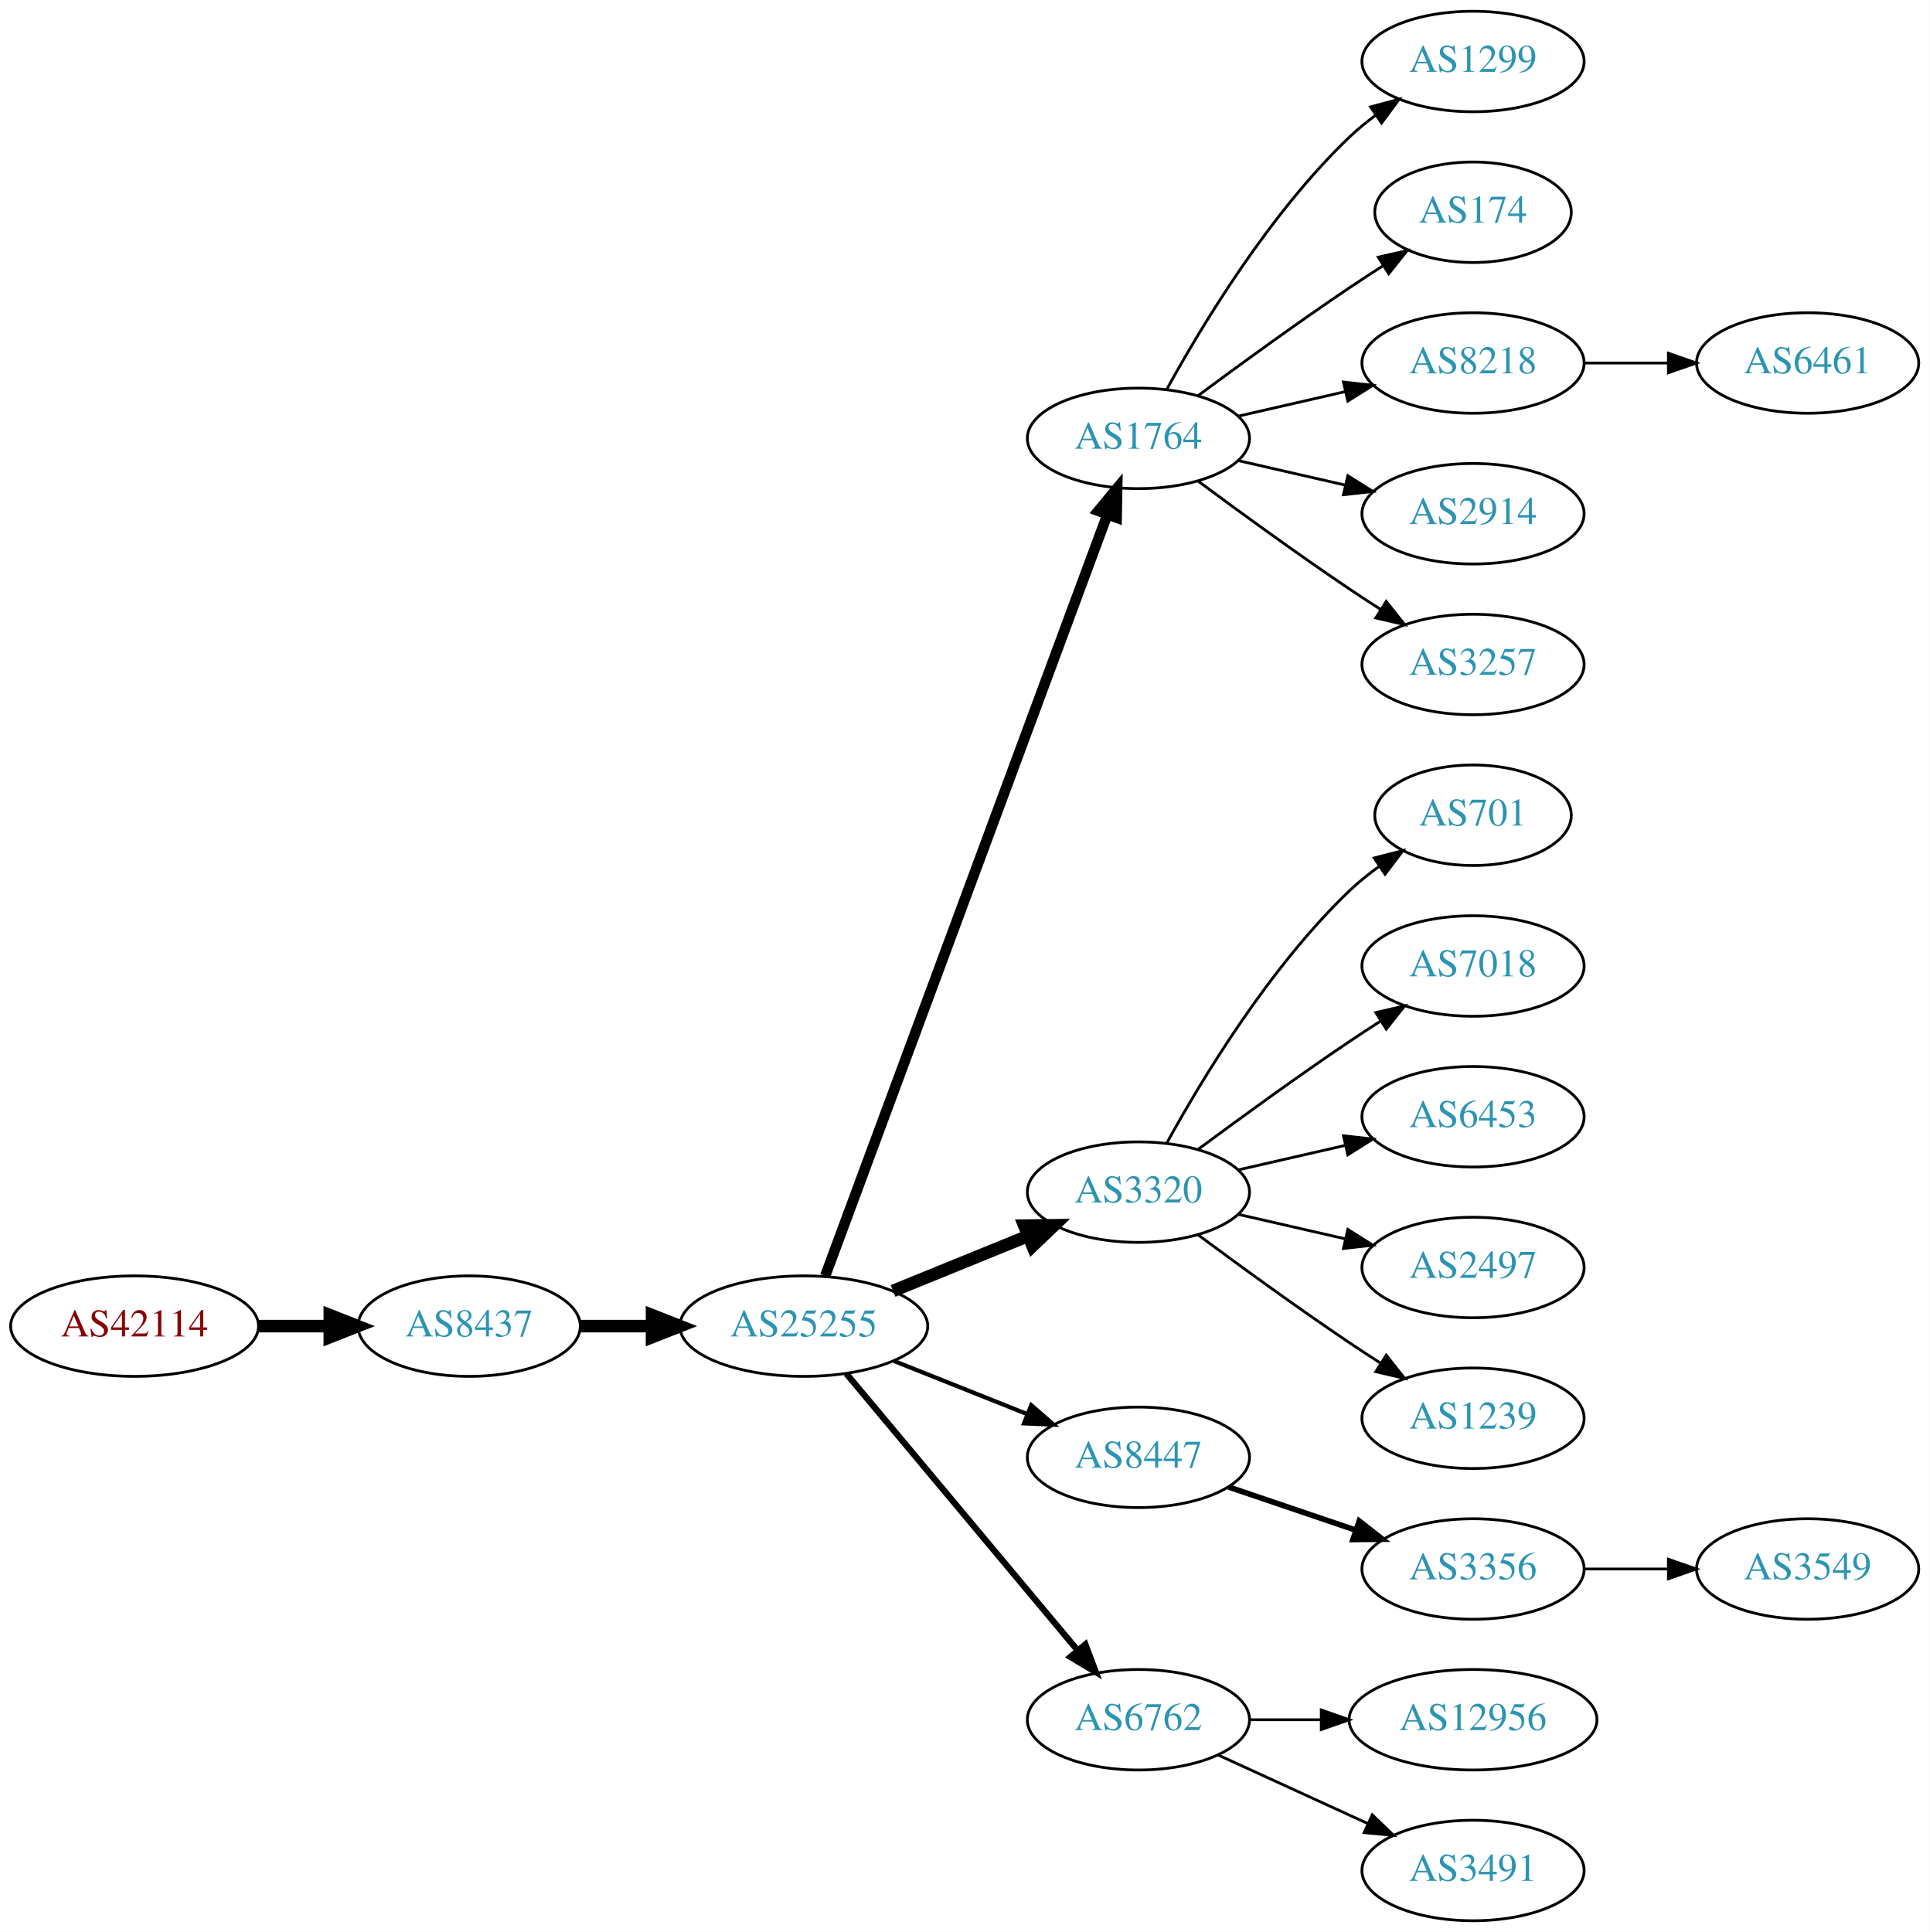
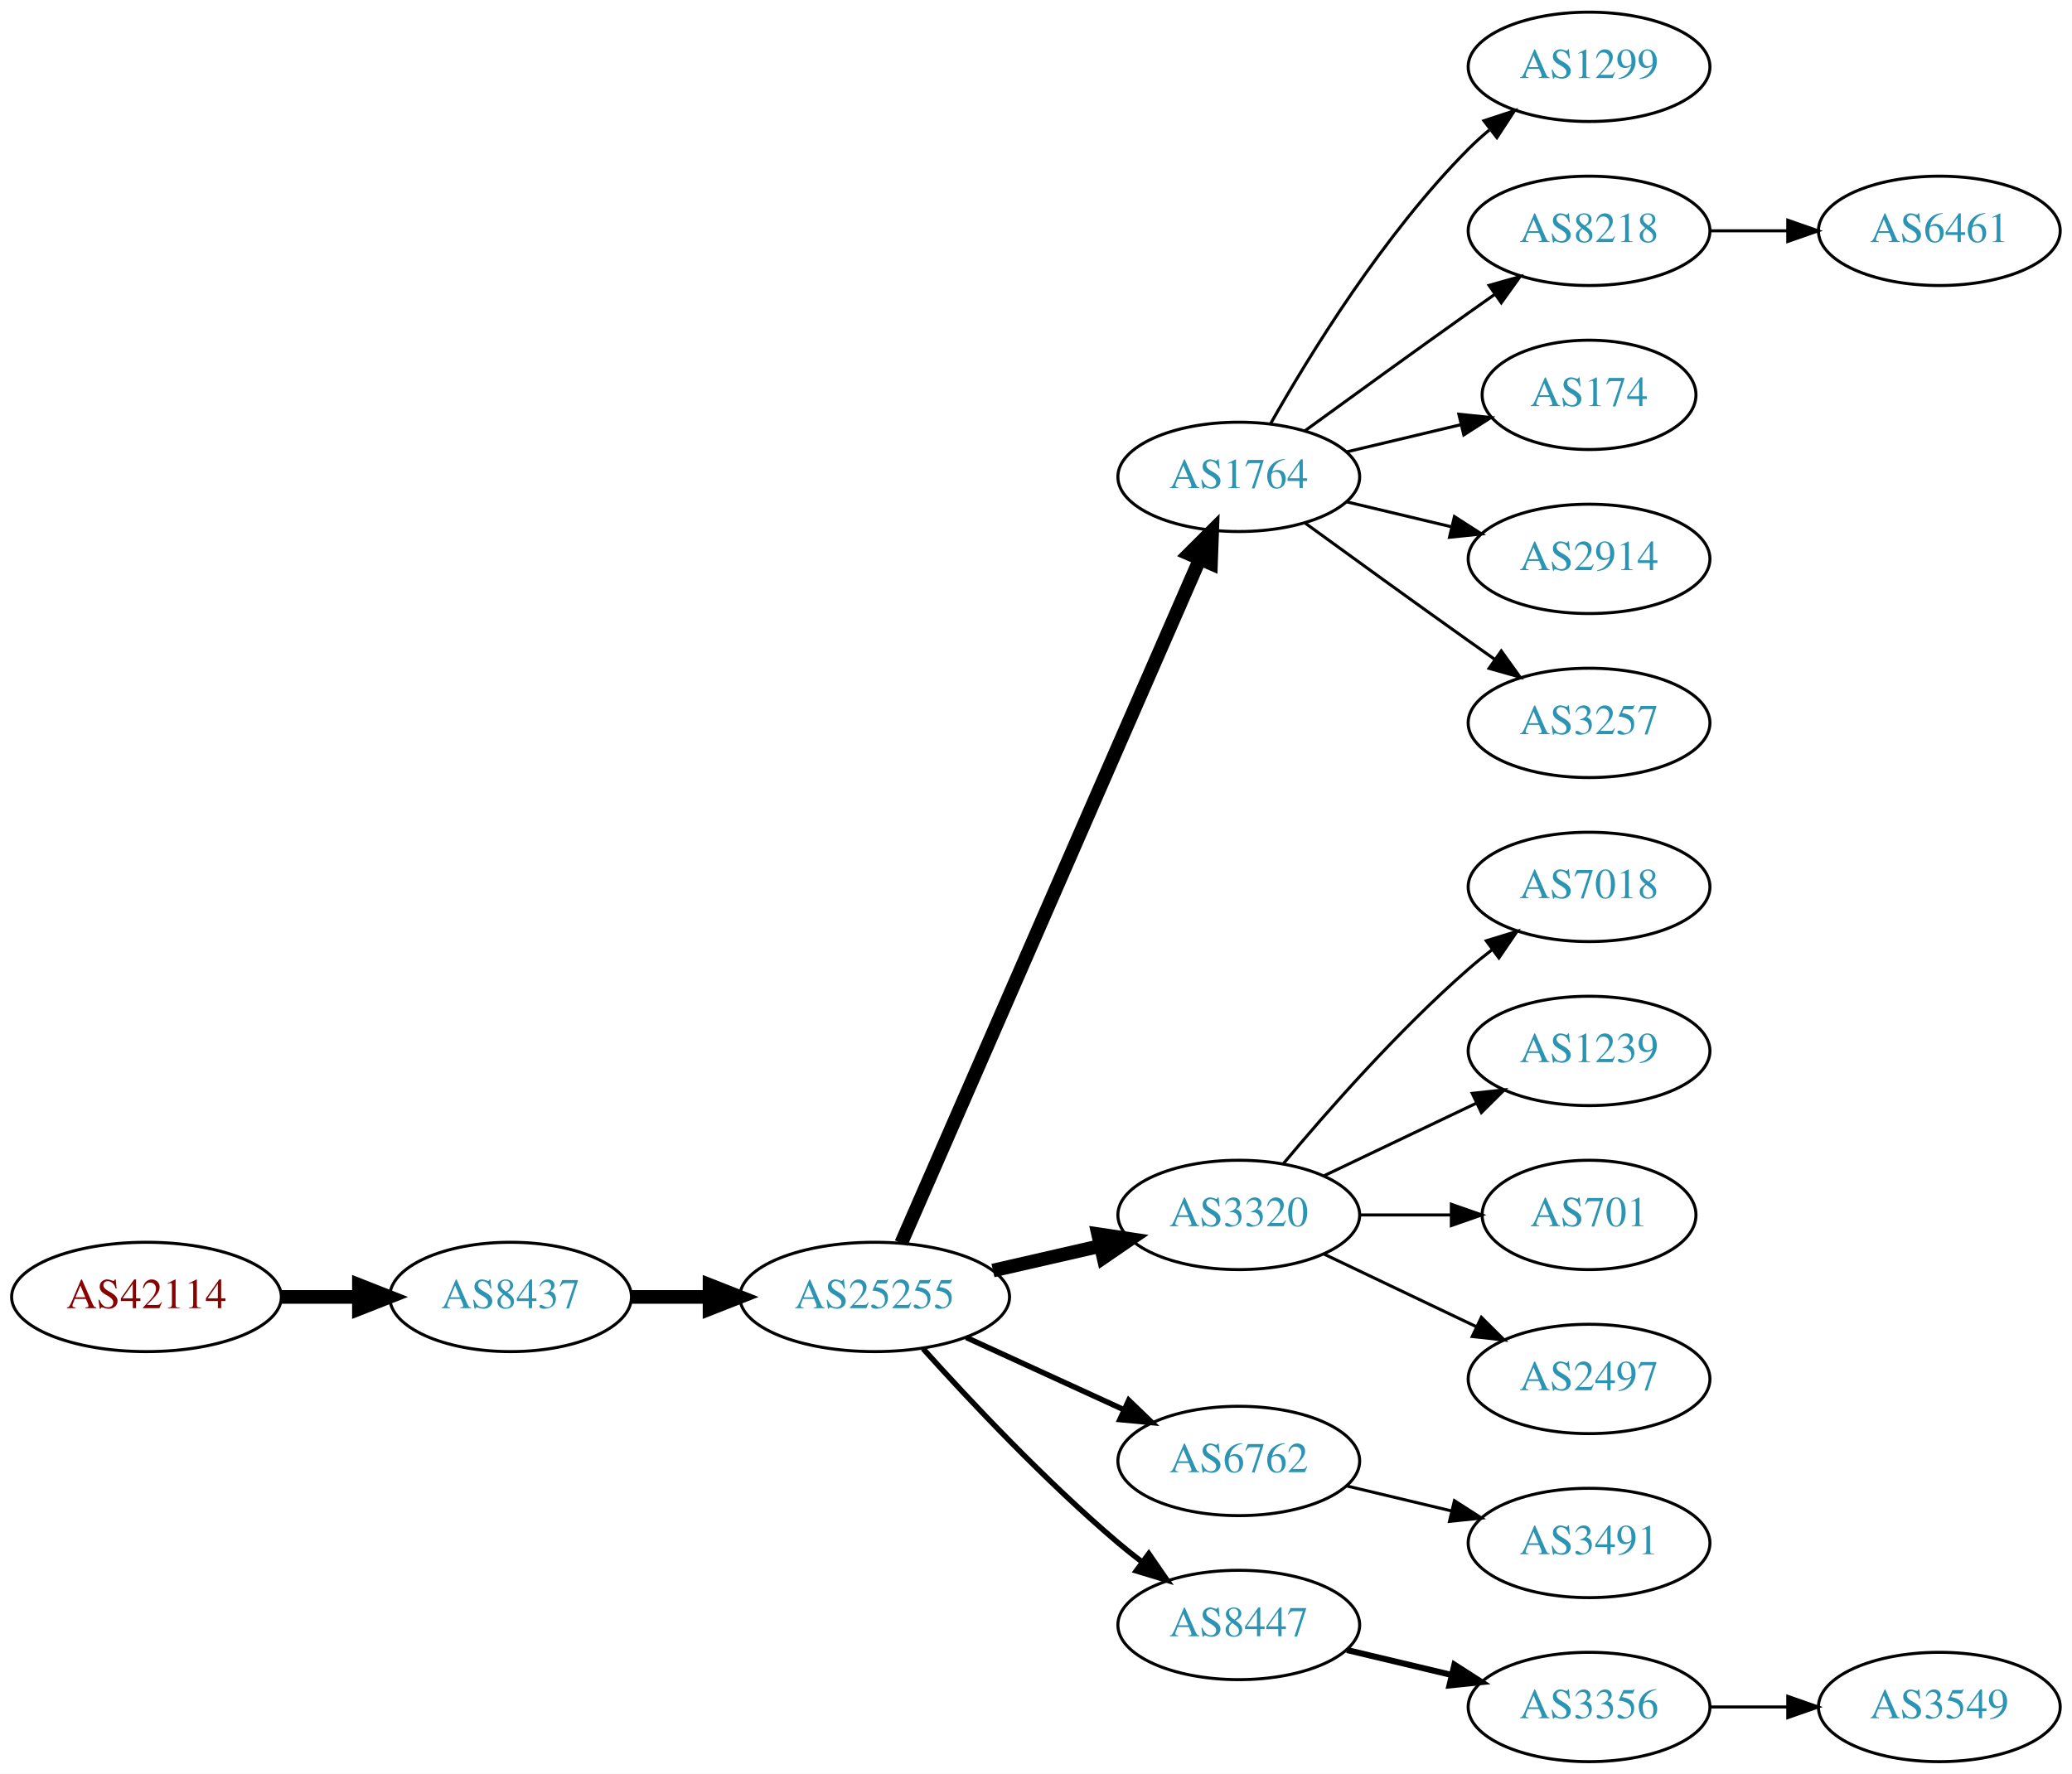
- <svg xmlns="http://www.w3.org/2000/svg" xmlns:xlink="http://www.w3.org/1999/xlink" width="691pt" height="692pt" viewBox="0.00 0.00 691.06 692.00">
-   <g id="graph0" class="graph" transform="scale(1 1) rotate(0) translate(4 688)">
-     <polygon fill="white" stroke="none" points="-4,4 -4,-688 687.055,-688 687.055,4 -4,4" />
+ <svg xmlns="http://www.w3.org/2000/svg" xmlns:xlink="http://www.w3.org/1999/xlink" width="682pt" height="584pt" viewBox="0.00 0.00 681.96 584.00">
+   <g id="graph0" class="graph" transform="scale(1 1) rotate(0) translate(4 580)">
+     <polygon fill="white" stroke="none" points="-4,4 -4,-580 677.956,-580 677.956,4 -4,4" />
    <g id="node1" class="node">
      <g id="a_node1">
        <a xlink:href="/asn/42114" xlink:title="AS42114 ~ Rettig Austria GmbH. [AT]">
-           <ellipse fill="#ffffff" stroke="black" cx="44.196" cy="-213" rx="44.393" ry="18" />
-           <text text-anchor="middle" x="44.196" y="-209.3" font-family="Times,serif" font-size="14.00" fill="#880000">AS42114</text>
+           <ellipse fill="#ffffff" stroke="black" cx="44.196" cy="-153" rx="44.393" ry="18" />
+           <text text-anchor="middle" x="44.196" y="-149.3" font-family="Times,serif" font-size="14.00" fill="#880000">AS42114</text>
        </a>
      </g>
    </g>
    <g id="node2" class="node">
      <g id="a_node2">
        <a xlink:href="/asn/8437" xlink:title="AS8437 ~ Hutchison Drei Austria GmbH [AT]">
-           <ellipse fill="#ffffff" stroke="black" cx="164.039" cy="-213" rx="39.794" ry="18" />
-           <text text-anchor="middle" x="164.039" y="-209.3" font-family="Times,serif" font-size="14.00" fill="#2c94b3">AS8437</text>
+           <ellipse fill="#ffffff" stroke="black" cx="164.039" cy="-153" rx="39.794" ry="18" />
+           <text text-anchor="middle" x="164.039" y="-149.3" font-family="Times,serif" font-size="14.00" fill="#2c94b3">AS8437</text>
        </a>
      </g>
    </g>
    <g id="edge1" class="edge">
-       <path fill="none" stroke="black" stroke-width="4.5" d="M88.407,-213C96.72,-213 105.482,-213 113.965,-213" />
-       <polygon fill="black" stroke="black" stroke-width="4.5" points="114.123,-216.938 124.123,-213 114.123,-209.063 114.123,-216.938" />
+       <path fill="none" stroke="black" stroke-width="4.5" d="M88.407,-153C96.72,-153 105.482,-153 113.965,-153" />
+       <polygon fill="black" stroke="black" stroke-width="4.5" points="114.123,-156.938 124.123,-153 114.123,-149.063 114.123,-156.938" />
    </g>
    <g id="node3" class="node">
      <g id="a_node3">
        <a xlink:href="/asn/25255" xlink:title="AS25255 ~ ==&gt; TELE2 AUSTRIA &lt;== [AT]">
-           <ellipse fill="#ffffff" stroke="black" cx="283.881" cy="-213" rx="44.393" ry="18" />
-           <text text-anchor="middle" x="283.881" y="-209.3" font-family="Times,serif" font-size="14.00" fill="#2c94b3">AS25255</text>
+           <ellipse fill="#ffffff" stroke="black" cx="283.881" cy="-153" rx="44.393" ry="18" />
+           <text text-anchor="middle" x="283.881" y="-149.3" font-family="Times,serif" font-size="14.00" fill="#2c94b3">AS25255</text>
        </a>
      </g>
    </g>
    <g id="edge2" class="edge">
-       <path fill="none" stroke="black" stroke-width="4.5" d="M203.951,-213C212.054,-213 220.729,-213 229.255,-213" />
-       <polygon fill="black" stroke="black" stroke-width="4.5" points="229.533,-216.938 239.533,-213 229.533,-209.063 229.533,-216.938" />
+       <path fill="none" stroke="black" stroke-width="4.5" d="M203.951,-153C212.054,-153 220.729,-153 229.255,-153" />
+       <polygon fill="black" stroke="black" stroke-width="4.5" points="229.533,-156.938 239.533,-153 229.533,-149.063 229.533,-156.938" />
    </g>
    <g id="node4" class="node">
      <g id="a_node4">
        <a xlink:href="/asn/1764" xlink:title="AS1764 ~ NEXTLAYER-AS [AT]">
-           <ellipse fill="#ffffff" stroke="black" cx="403.724" cy="-531" rx="39.794" ry="18" />
-           <text text-anchor="middle" x="403.724" y="-527.3" font-family="Times,serif" font-size="14.00" fill="#2c94b3">AS1764</text>
+           <ellipse fill="#ffffff" stroke="black" cx="403.724" cy="-423" rx="39.794" ry="18" />
+           <text text-anchor="middle" x="403.724" y="-419.3" font-family="Times,serif" font-size="14.00" fill="#2c94b3">AS1764</text>
        </a>
      </g>
    </g>
    <g id="edge3" class="edge">
-       <path fill="none" stroke="black" stroke-width="3.75" d="M291.555,-231.008C311.202,-284.028 368.936,-439.823 392.516,-503.453" />
-       <polygon fill="black" stroke="black" stroke-width="3.75" points="389.367,-505.029 396.124,-513.189 395.931,-502.596 389.367,-505.029" />
+       <path fill="none" stroke="black" stroke-width="4.5" d="M292.613,-170.715C312.714,-216.771 366.723,-340.514 390.826,-395.739" />
+       <polygon fill="black" stroke="black" stroke-width="4.5" points="387.354,-397.629 394.963,-405.219 394.572,-394.479 387.354,-397.629" />
    </g>
    <g id="node5" class="node">
      <g id="a_node5">
        <a xlink:href="/asn/3320" xlink:title="AS3320 ~ DTAG [DE]">
-           <ellipse fill="#ffffff" stroke="black" cx="403.724" cy="-261" rx="39.794" ry="18" />
-           <text text-anchor="middle" x="403.724" y="-257.3" font-family="Times,serif" font-size="14.00" fill="#2c94b3">AS3320</text>
+           <ellipse fill="#ffffff" stroke="black" cx="403.724" cy="-180" rx="39.794" ry="18" />
+           <text text-anchor="middle" x="403.724" y="-176.3" font-family="Times,serif" font-size="14.00" fill="#2c94b3">AS3320</text>
        </a>
      </g>
    </g>
    <g id="edge4" class="edge">
-       <path fill="none" stroke="black" stroke-width="4.5" d="M315.843,-225.611C330.639,-231.638 348.496,-238.912 364.164,-245.294" />
-       <polygon fill="black" stroke="black" stroke-width="4.5" points="362.843,-249.007 373.589,-249.133 365.814,-241.714 362.843,-249.007" />
+       <path fill="none" stroke="black" stroke-width="4.5" d="M322.816,-161.692C334.057,-164.267 346.469,-167.111 358.092,-169.774" />
+       <polygon fill="black" stroke="black" stroke-width="4.5" points="357.427,-173.661 368.054,-172.057 359.186,-165.985 357.427,-173.661" />
    </g>
    <g id="node6" class="node">
      <g id="a_node6">
-         <a xlink:href="/asn/8447" xlink:title="AS8447 ~ A1 Telekom Austria AG [AT]">
-           <ellipse fill="#ffffff" stroke="black" cx="403.724" cy="-166" rx="39.794" ry="18" />
-           <text text-anchor="middle" x="403.724" y="-162.3" font-family="Times,serif" font-size="14.00" fill="#2c94b3">AS8447</text>
+         <a xlink:href="/asn/6762" xlink:title="AS6762 ~ TELECOM ITALIA SPARKLE S.p.A. [IT]">
+           <ellipse fill="#ffffff" stroke="black" cx="403.724" cy="-99" rx="39.794" ry="18" />
+           <text text-anchor="middle" x="403.724" y="-95.3" font-family="Times,serif" font-size="14.00" fill="#2c94b3">AS6762</text>
        </a>
      </g>
    </g>
    <g id="edge5" class="edge">
-       <path fill="none" stroke="black" stroke-width="1.5" d="M316.151,-200.528C330.833,-194.673 348.476,-187.636 363.994,-181.447" />
-       <polygon fill="black" stroke="black" stroke-width="1.5" points="365.344,-184.677 373.336,-177.721 362.751,-178.175 365.344,-184.677" />
+       <path fill="none" stroke="black" stroke-width="1.8" d="M314.011,-139.652C329.622,-132.498 349.02,-123.609 365.692,-115.97" />
+       <polygon fill="black" stroke="black" stroke-width="1.8" points="367.511,-118.986 375.144,-111.638 364.595,-112.622 367.511,-118.986" />
    </g>
    <g id="node7" class="node">
      <g id="a_node7">
-         <a xlink:href="/asn/6762" xlink:title="AS6762 ~ TELECOM ITALIA SPARKLE S.p.A. [IT]">
-           <ellipse fill="#ffffff" stroke="black" cx="403.724" cy="-72" rx="39.794" ry="18" />
-           <text text-anchor="middle" x="403.724" y="-68.3" font-family="Times,serif" font-size="14.00" fill="#2c94b3">AS6762</text>
+         <a xlink:href="/asn/8447" xlink:title="AS8447 ~ A1 Telekom Austria AG [AT]">
+           <ellipse fill="#ffffff" stroke="black" cx="403.724" cy="-45" rx="39.794" ry="18" />
+           <text text-anchor="middle" x="403.724" y="-41.3" font-family="Times,serif" font-size="14.00" fill="#2c94b3">AS8447</text>
        </a>
      </g>
    </g>
    <g id="edge6" class="edge">
-       <path fill="none" stroke="black" stroke-width="2.25" d="M299.096,-195.992C319.711,-171.326 358.038,-125.467 381.859,-96.965" />
-       <polygon fill="black" stroke="black" stroke-width="2.25" points="384.731,-98.986 388.459,-89.068 379.36,-94.497 384.731,-98.986" />
+       <path fill="none" stroke="black" stroke-width="1.8" d="M299.814,-135.956C315.14,-118.903 340.075,-92.35 364.077,-72 366.574,-69.883 369.235,-67.768 371.946,-65.707" />
+       <polygon fill="black" stroke="black" stroke-width="1.8" points="374.112,-68.459 380.123,-59.734 369.983,-62.806 374.112,-68.459" />
    </g>
    <g id="node8" class="node">
      <g id="a_node8">
        <a xlink:href="/asn/1299" xlink:title="AS1299 ~ Telia Carrier [EU]">
-           <ellipse fill="#ffffff" stroke="black" cx="523.566" cy="-666" rx="39.794" ry="18" />
-           <text text-anchor="middle" x="523.566" y="-662.3" font-family="Times,serif" font-size="14.00" fill="#2c94b3">AS1299</text>
+           <ellipse fill="#ffffff" stroke="black" cx="519.017" cy="-558" rx="39.794" ry="18" />
+           <text text-anchor="middle" x="519.017" y="-554.3" font-family="Times,serif" font-size="14.00" fill="#2c94b3">AS1299</text>
        </a>
      </g>
    </g>
    <g id="edge7" class="edge">
-       <path fill="none" stroke="black" d="M413.965,-548.713C426.51,-571.561 450.687,-611.611 479.37,-639 482.238,-641.739 485.427,-644.347 488.736,-646.785" />
-       <polygon fill="black" stroke="black" points="486.86,-649.742 497.096,-652.477 490.8,-643.956 486.86,-649.742" />
+       <path fill="none" stroke="black" d="M414.184,-440.49C426.965,-463.096 451.398,-502.886 479.37,-531 481.481,-533.121 483.777,-535.188 486.163,-537.171" />
+       <polygon fill="black" stroke="black" points="484.415,-540.242 494.478,-543.556 488.678,-534.69 484.415,-540.242" />
    </g>
    <g id="node9" class="node">
      <g id="a_node9">
-         <a xlink:href="/asn/174" xlink:title="AS174 ~ Cogent Communications [US]">
-           <ellipse fill="#ffffff" stroke="black" cx="523.566" cy="-612" rx="35.194" ry="18" />
-           <text text-anchor="middle" x="523.566" y="-608.3" font-family="Times,serif" font-size="14.00" fill="#2c94b3">AS174</text>
+         <a xlink:href="/asn/8218" xlink:title="AS8218 ~ legacy Neotelecoms [FR]">
+           <ellipse fill="#ffffff" stroke="black" cx="519.017" cy="-504" rx="39.794" ry="18" />
+           <text text-anchor="middle" x="519.017" y="-500.3" font-family="Times,serif" font-size="14.00" fill="#2c94b3">AS8218</text>
        </a>
      </g>
    </g>
    <g id="edge8" class="edge">
-       <path fill="none" stroke="black" d="M425.054,-546.277C439.916,-557.304 460.661,-572.407 479.37,-585 483.188,-587.569 487.238,-590.21 491.268,-592.786" />
-       <polygon fill="black" stroke="black" points="489.637,-595.895 499.962,-598.271 493.372,-589.975 489.637,-595.895" />
+       <path fill="none" stroke="black" d="M425.572,-438.222C440.506,-449.091 461.12,-464.025 479.37,-477 482.191,-479.005 485.134,-481.085 488.082,-483.159" />
+       <polygon fill="black" stroke="black" points="486.109,-486.05 496.306,-488.926 490.128,-480.319 486.109,-486.05" />
    </g>
    <g id="node10" class="node">
      <g id="a_node10">
-         <a xlink:href="/asn/8218" xlink:title="AS8218 ~ legacy Neotelecoms [FR]">
-           <ellipse fill="#ffffff" stroke="black" cx="523.566" cy="-558" rx="39.794" ry="18" />
-           <text text-anchor="middle" x="523.566" y="-554.3" font-family="Times,serif" font-size="14.00" fill="#2c94b3">AS8218</text>
+         <a xlink:href="/asn/174" xlink:title="AS174 ~ Cogent Communications [US]">
+           <ellipse fill="#ffffff" stroke="black" cx="519.017" cy="-450" rx="35.194" ry="18" />
+           <text text-anchor="middle" x="519.017" y="-446.3" font-family="Times,serif" font-size="14.00" fill="#2c94b3">AS174</text>
        </a>
      </g>
    </g>
    <g id="edge9" class="edge">
-       <path fill="none" stroke="black" d="M439.443,-538.955C451.443,-541.704 465.064,-544.825 477.756,-547.733" />
-       <polygon fill="black" stroke="black" points="477.159,-551.187 487.688,-550.009 478.722,-544.364 477.159,-551.187" />
+       <path fill="none" stroke="black" d="M439.331,-431.248C451.125,-434.058 464.43,-437.229 476.698,-440.153" />
+       <polygon fill="black" stroke="black" points="476.164,-443.624 486.703,-442.537 477.787,-436.814 476.164,-443.624" />
    </g>
    <g id="node11" class="node">
      <g id="a_node11">
        <a xlink:href="/asn/2914" xlink:title="AS2914 ~ NTT America, Inc. [US]">
-           <ellipse fill="#ffffff" stroke="black" cx="523.566" cy="-504" rx="39.794" ry="18" />
-           <text text-anchor="middle" x="523.566" y="-500.3" font-family="Times,serif" font-size="14.00" fill="#2c94b3">AS2914</text>
+           <ellipse fill="#ffffff" stroke="black" cx="519.017" cy="-396" rx="39.794" ry="18" />
+           <text text-anchor="middle" x="519.017" y="-392.3" font-family="Times,serif" font-size="14.00" fill="#2c94b3">AS2914</text>
        </a>
      </g>
    </g>
    <g id="edge10" class="edge">
-       <path fill="none" stroke="black" d="M439.443,-523.045C451.443,-520.296 465.064,-517.175 477.756,-514.267" />
-       <polygon fill="black" stroke="black" points="478.722,-517.636 487.688,-511.991 477.159,-510.813 478.722,-517.636" />
+       <path fill="none" stroke="black" d="M439.331,-414.752C450.202,-412.162 462.357,-409.265 473.799,-406.538" />
+       <polygon fill="black" stroke="black" points="474.705,-409.92 483.621,-404.197 473.082,-403.111 474.705,-409.92" />
    </g>
    <g id="node12" class="node">
      <g id="a_node12">
        <a xlink:href="/asn/3257" xlink:title="AS3257 ~ GTT [DE]">
-           <ellipse fill="#ffffff" stroke="black" cx="523.566" cy="-450" rx="39.794" ry="18" />
-           <text text-anchor="middle" x="523.566" y="-446.3" font-family="Times,serif" font-size="14.00" fill="#2c94b3">AS3257</text>
+           <ellipse fill="#ffffff" stroke="black" cx="519.017" cy="-342" rx="39.794" ry="18" />
+           <text text-anchor="middle" x="519.017" y="-338.3" font-family="Times,serif" font-size="14.00" fill="#2c94b3">AS3257</text>
        </a>
      </g>
    </g>
    <g id="edge11" class="edge">
-       <path fill="none" stroke="black" d="M425.054,-515.723C439.916,-504.696 460.661,-489.593 479.37,-477 482.919,-474.611 486.67,-472.161 490.418,-469.758" />
-       <polygon fill="black" stroke="black" points="492.486,-472.591 499.067,-464.288 488.744,-466.675 492.486,-472.591" />
+       <path fill="none" stroke="black" d="M425.572,-407.778C440.506,-396.909 461.12,-381.975 479.37,-369 482.191,-366.995 485.134,-364.915 488.082,-362.841" />
+       <polygon fill="black" stroke="black" points="490.128,-365.681 496.306,-357.074 486.109,-359.95 490.128,-365.681" />
+     </g>
+     <g id="node13" class="node">
+       <g id="a_node13">
+         <a xlink:href="/asn/7018" xlink:title="AS7018 ~ AT&amp;T Services, Inc. [US]">
+           <ellipse fill="#ffffff" stroke="black" cx="519.017" cy="-288" rx="39.794" ry="18" />
+           <text text-anchor="middle" x="519.017" y="-284.3" font-family="Times,serif" font-size="14.00" fill="#2c94b3">AS7018</text>
+         </a>
+       </g>
+     </g>
+     <g id="edge12" class="edge">
+       <path fill="none" stroke="black" d="M418.354,-196.817C432.636,-213.929 456.183,-240.745 479.37,-261 481.836,-263.154 484.475,-265.294 487.172,-267.372" />
+       <polygon fill="black" stroke="black" points="485.197,-270.264 495.326,-273.37 489.345,-264.625 485.197,-270.264" />
    </g>
    <g id="node14" class="node">
      <g id="a_node14">
-         <a xlink:href="/asn/701" xlink:title="AS701 ~ UUNET [US]">
-           <ellipse fill="#ffffff" stroke="black" cx="523.566" cy="-396" rx="35.194" ry="18" />
-           <text text-anchor="middle" x="523.566" y="-392.3" font-family="Times,serif" font-size="14.00" fill="#2c94b3">AS701</text>
+         <a xlink:href="/asn/1239" xlink:title="AS1239 ~ Sprint [US]">
+           <ellipse fill="#ffffff" stroke="black" cx="519.017" cy="-234" rx="39.794" ry="18" />
+           <text text-anchor="middle" x="519.017" y="-230.3" font-family="Times,serif" font-size="14.00" fill="#2c94b3">AS1239</text>
        </a>
      </g>
    </g>
    <g id="edge13" class="edge">
-       <path fill="none" stroke="black" d="M413.965,-278.713C426.51,-301.561 450.687,-341.611 479.37,-369 482.624,-372.107 486.291,-375.046 490.078,-377.76" />
-       <polygon fill="black" stroke="black" points="488.18,-380.701 498.446,-383.322 492.055,-374.872 488.18,-380.701" />
+       <path fill="none" stroke="black" d="M431.86,-192.934C446.854,-200.081 465.675,-209.052 481.898,-216.785" />
+       <polygon fill="black" stroke="black" points="480.569,-220.028 491.102,-221.171 483.581,-213.709 480.569,-220.028" />
    </g>
    <g id="node15" class="node">
      <g id="a_node15">
-         <a xlink:href="/asn/7018" xlink:title="AS7018 ~ AT&amp;T Services, Inc. [US]">
-           <ellipse fill="#ffffff" stroke="black" cx="523.566" cy="-342" rx="39.794" ry="18" />
-           <text text-anchor="middle" x="523.566" y="-338.3" font-family="Times,serif" font-size="14.00" fill="#2c94b3">AS7018</text>
+         <a xlink:href="/asn/701" xlink:title="AS701 ~ UUNET [US]">
+           <ellipse fill="#ffffff" stroke="black" cx="519.017" cy="-180" rx="35.194" ry="18" />
+           <text text-anchor="middle" x="519.017" y="-176.3" font-family="Times,serif" font-size="14.00" fill="#2c94b3">AS701</text>
        </a>
      </g>
    </g>
    <g id="edge14" class="edge">
-       <path fill="none" stroke="black" d="M425.054,-276.277C439.916,-287.304 460.661,-302.407 479.37,-315 482.919,-317.389 486.67,-319.839 490.418,-322.242" />
-       <polygon fill="black" stroke="black" points="488.744,-325.325 499.067,-327.712 492.486,-319.409 488.744,-325.325" />
+       <path fill="none" stroke="black" d="M443.396,-180C453.101,-180 463.592,-180 473.555,-180" />
+       <polygon fill="black" stroke="black" points="473.691,-183.5 483.691,-180 473.691,-176.5 473.691,-183.5" />
    </g>
    <g id="node16" class="node">
      <g id="a_node16">
-         <a xlink:href="/asn/6453" xlink:title="AS6453 ~ TATA COMMUNICATIONS (AMERICA) INC [US]">
-           <ellipse fill="#ffffff" stroke="black" cx="523.566" cy="-288" rx="39.794" ry="18" />
-           <text text-anchor="middle" x="523.566" y="-284.3" font-family="Times,serif" font-size="14.00" fill="#2c94b3">AS6453</text>
+         <a xlink:href="/asn/2497" xlink:title="AS2497 ~ Internet Initiative Japan Inc. [JP]">
+           <ellipse fill="#ffffff" stroke="black" cx="519.017" cy="-126" rx="39.794" ry="18" />
+           <text text-anchor="middle" x="519.017" y="-122.3" font-family="Times,serif" font-size="14.00" fill="#2c94b3">AS2497</text>
        </a>
      </g>
    </g>
    <g id="edge15" class="edge">
-       <path fill="none" stroke="black" d="M439.443,-268.955C451.443,-271.704 465.064,-274.825 477.756,-277.733" />
-       <polygon fill="black" stroke="black" points="477.159,-281.187 487.688,-280.009 478.722,-274.364 477.159,-281.187" />
-     </g>
-     <g id="node17" class="node">
-       <g id="a_node17">
-         <a xlink:href="/asn/2497" xlink:title="AS2497 ~ Internet Initiative Japan Inc. [JP]">
-           <ellipse fill="#ffffff" stroke="black" cx="523.566" cy="-234" rx="39.794" ry="18" />
-           <text text-anchor="middle" x="523.566" y="-230.3" font-family="Times,serif" font-size="14.00" fill="#2c94b3">AS2497</text>
-         </a>
-       </g>
-     </g>
-     <g id="edge16" class="edge">
-       <path fill="none" stroke="black" d="M439.443,-253.045C451.443,-250.296 465.064,-247.175 477.756,-244.267" />
-       <polygon fill="black" stroke="black" points="478.722,-247.636 487.688,-241.991 477.159,-240.813 478.722,-247.636" />
+       <path fill="none" stroke="black" d="M431.86,-167.066C446.854,-159.919 465.675,-150.948 481.898,-143.215" />
+       <polygon fill="black" stroke="black" points="483.581,-146.291 491.102,-138.829 480.569,-139.972 483.581,-146.291" />
    </g>
    <g id="node18" class="node">
      <g id="a_node18">
-         <a xlink:href="/asn/1239" xlink:title="AS1239 ~ Sprint [US]">
-           <ellipse fill="#ffffff" stroke="black" cx="523.566" cy="-180" rx="39.794" ry="18" />
-           <text text-anchor="middle" x="523.566" y="-176.3" font-family="Times,serif" font-size="14.00" fill="#2c94b3">AS1239</text>
+         <a xlink:href="/asn/3491" xlink:title="AS3491 ~ PCCW Global, Inc. [US]">
+           <ellipse fill="#ffffff" stroke="black" cx="519.017" cy="-72" rx="39.794" ry="18" />
+           <text text-anchor="middle" x="519.017" y="-68.3" font-family="Times,serif" font-size="14.00" fill="#2c94b3">AS3491</text>
        </a>
      </g>
    </g>
    <g id="edge17" class="edge">
-       <path fill="none" stroke="black" d="M425.054,-245.723C439.916,-234.696 460.661,-219.593 479.37,-207 482.919,-204.611 486.67,-202.161 490.418,-199.758" />
-       <polygon fill="black" stroke="black" points="492.486,-202.591 499.067,-194.288 488.744,-196.675 492.486,-202.591" />
+       <path fill="none" stroke="black" d="M439.331,-90.752C450.202,-88.162 462.357,-85.265 473.799,-82.538" />
+       <polygon fill="black" stroke="black" points="474.705,-85.92 483.621,-80.197 473.082,-79.111 474.705,-85.92" />
    </g>
    <g id="node19" class="node">
      <g id="a_node19">
        <a xlink:href="/asn/3356" xlink:title="AS3356 ~ Level 3 Parent, LLC [US]">
-           <ellipse fill="#ffffff" stroke="black" cx="523.566" cy="-126" rx="39.794" ry="18" />
-           <text text-anchor="middle" x="523.566" y="-122.3" font-family="Times,serif" font-size="14.00" fill="#2c94b3">AS3356</text>
+           <ellipse fill="#ffffff" stroke="black" cx="519.017" cy="-18" rx="39.794" ry="18" />
+           <text text-anchor="middle" x="519.017" y="-14.3" font-family="Times,serif" font-size="14.00" fill="#2c94b3">AS3356</text>
        </a>
      </g>
    </g>
    <g id="edge18" class="edge">
-       <path fill="none" stroke="black" stroke-width="2" d="M435.994,-155.386C449.978,-150.639 466.648,-144.981 481.61,-139.902" />
-       <polygon fill="black" stroke="black" stroke-width="2" points="482.806,-143.192 491.15,-136.664 480.556,-136.564 482.806,-143.192" />
+       <path fill="none" stroke="black" stroke-width="2" d="M439.331,-36.752C450.202,-34.162 462.357,-31.265 473.799,-28.538" />
+       <polygon fill="black" stroke="black" stroke-width="2" points="474.705,-31.92 483.621,-26.197 473.082,-25.111 474.705,-31.92" />
+     </g>
+     <g id="node17" class="node">
+       <g id="a_node17">
+         <a xlink:href="/asn/6461" xlink:title="AS6461 ~ Zayo Bandwidth [US]">
+           <ellipse fill="#ffffff" stroke="black" cx="634.31" cy="-504" rx="39.794" ry="18" />
+           <text text-anchor="middle" x="634.31" y="-500.3" font-family="Times,serif" font-size="14.00" fill="#2c94b3">AS6461</text>
+         </a>
+       </g>
+     </g>
+     <g id="edge16" class="edge">
+       <path fill="none" stroke="black" d="M558.689,-504C566.892,-504 575.656,-504 584.188,-504" />
+       <polygon fill="black" stroke="black" points="584.427,-507.5 594.427,-504 584.427,-500.5 584.427,-507.5" />
    </g>
    <g id="node20" class="node">
      <g id="a_node20">
-         <a xlink:href="/asn/12956" xlink:title="AS12956 ~ TELXIUS [ES]">
-           <ellipse fill="#ffffff" stroke="black" cx="523.566" cy="-72" rx="44.393" ry="18" />
-           <text text-anchor="middle" x="523.566" y="-68.3" font-family="Times,serif" font-size="14.00" fill="#2c94b3">AS12956</text>
+         <a xlink:href="/asn/3549" xlink:title="AS3549 ~ Level 3 Parent, LLC [US]">
+           <ellipse fill="#ffffff" stroke="black" cx="634.31" cy="-18" rx="39.794" ry="18" />
+           <text text-anchor="middle" x="634.31" y="-14.3" font-family="Times,serif" font-size="14.00" fill="#2c94b3">AS3549</text>
        </a>
      </g>
    </g>
    <g id="edge19" class="edge">
-       <path fill="none" stroke="black" d="M443.636,-72C451.739,-72 460.414,-72 468.941,-72" />
-       <polygon fill="black" stroke="black" points="469.218,-75.5 479.218,-72 469.218,-68.5 469.218,-75.5" />
-     </g>
-     <g id="node21" class="node">
-       <g id="a_node21">
-         <a xlink:href="/asn/3491" xlink:title="AS3491 ~ PCCW Global, Inc. [US]">
-           <ellipse fill="#ffffff" stroke="black" cx="523.566" cy="-18" rx="39.794" ry="18" />
-           <text text-anchor="middle" x="523.566" y="-14.3" font-family="Times,serif" font-size="14.00" fill="#2c94b3">AS3491</text>
-         </a>
-       </g>
-     </g>
-     <g id="edge20" class="edge">
-       <path fill="none" stroke="black" d="M432.353,-59.339C448.31,-52.027 468.58,-42.739 485.863,-34.819" />
-       <polygon fill="black" stroke="black" points="487.478,-37.929 495.111,-30.581 484.562,-31.565 487.478,-37.929" />
-     </g>
-     <g id="node13" class="node">
-       <g id="a_node13">
-         <a xlink:href="/asn/6461" xlink:title="AS6461 ~ Zayo Bandwidth [US]">
-           <ellipse fill="#ffffff" stroke="black" cx="643.409" cy="-558" rx="39.794" ry="18" />
-           <text text-anchor="middle" x="643.409" y="-554.3" font-family="Times,serif" font-size="14.00" fill="#2c94b3">AS6461</text>
-         </a>
-       </g>
-     </g>
-     <g id="edge12" class="edge">
-       <path fill="none" stroke="black" d="M563.479,-558C573.032,-558 583.382,-558 593.345,-558" />
-       <polygon fill="black" stroke="black" points="593.537,-561.5 603.537,-558 593.537,-554.5 593.537,-561.5" />
-     </g>
-     <g id="node22" class="node">
-       <g id="a_node22">
-         <a xlink:href="/asn/3549" xlink:title="AS3549 ~ Level 3 Parent, LLC [US]">
-           <ellipse fill="#ffffff" stroke="black" cx="643.409" cy="-126" rx="39.794" ry="18" />
-           <text text-anchor="middle" x="643.409" y="-122.3" font-family="Times,serif" font-size="14.00" fill="#2c94b3">AS3549</text>
-         </a>
-       </g>
-     </g>
-     <g id="edge21" class="edge">
-       <path fill="none" stroke="black" d="M563.479,-126C573.032,-126 583.382,-126 593.345,-126" />
-       <polygon fill="black" stroke="black" points="593.537,-129.5 603.537,-126 593.537,-122.5 593.537,-129.5" />
+       <path fill="none" stroke="black" d="M558.689,-18C566.892,-18 575.656,-18 584.188,-18" />
+       <polygon fill="black" stroke="black" points="584.427,-21.5 594.427,-18 584.427,-14.5 584.427,-21.5" />
    </g>
  </g>
</svg>
